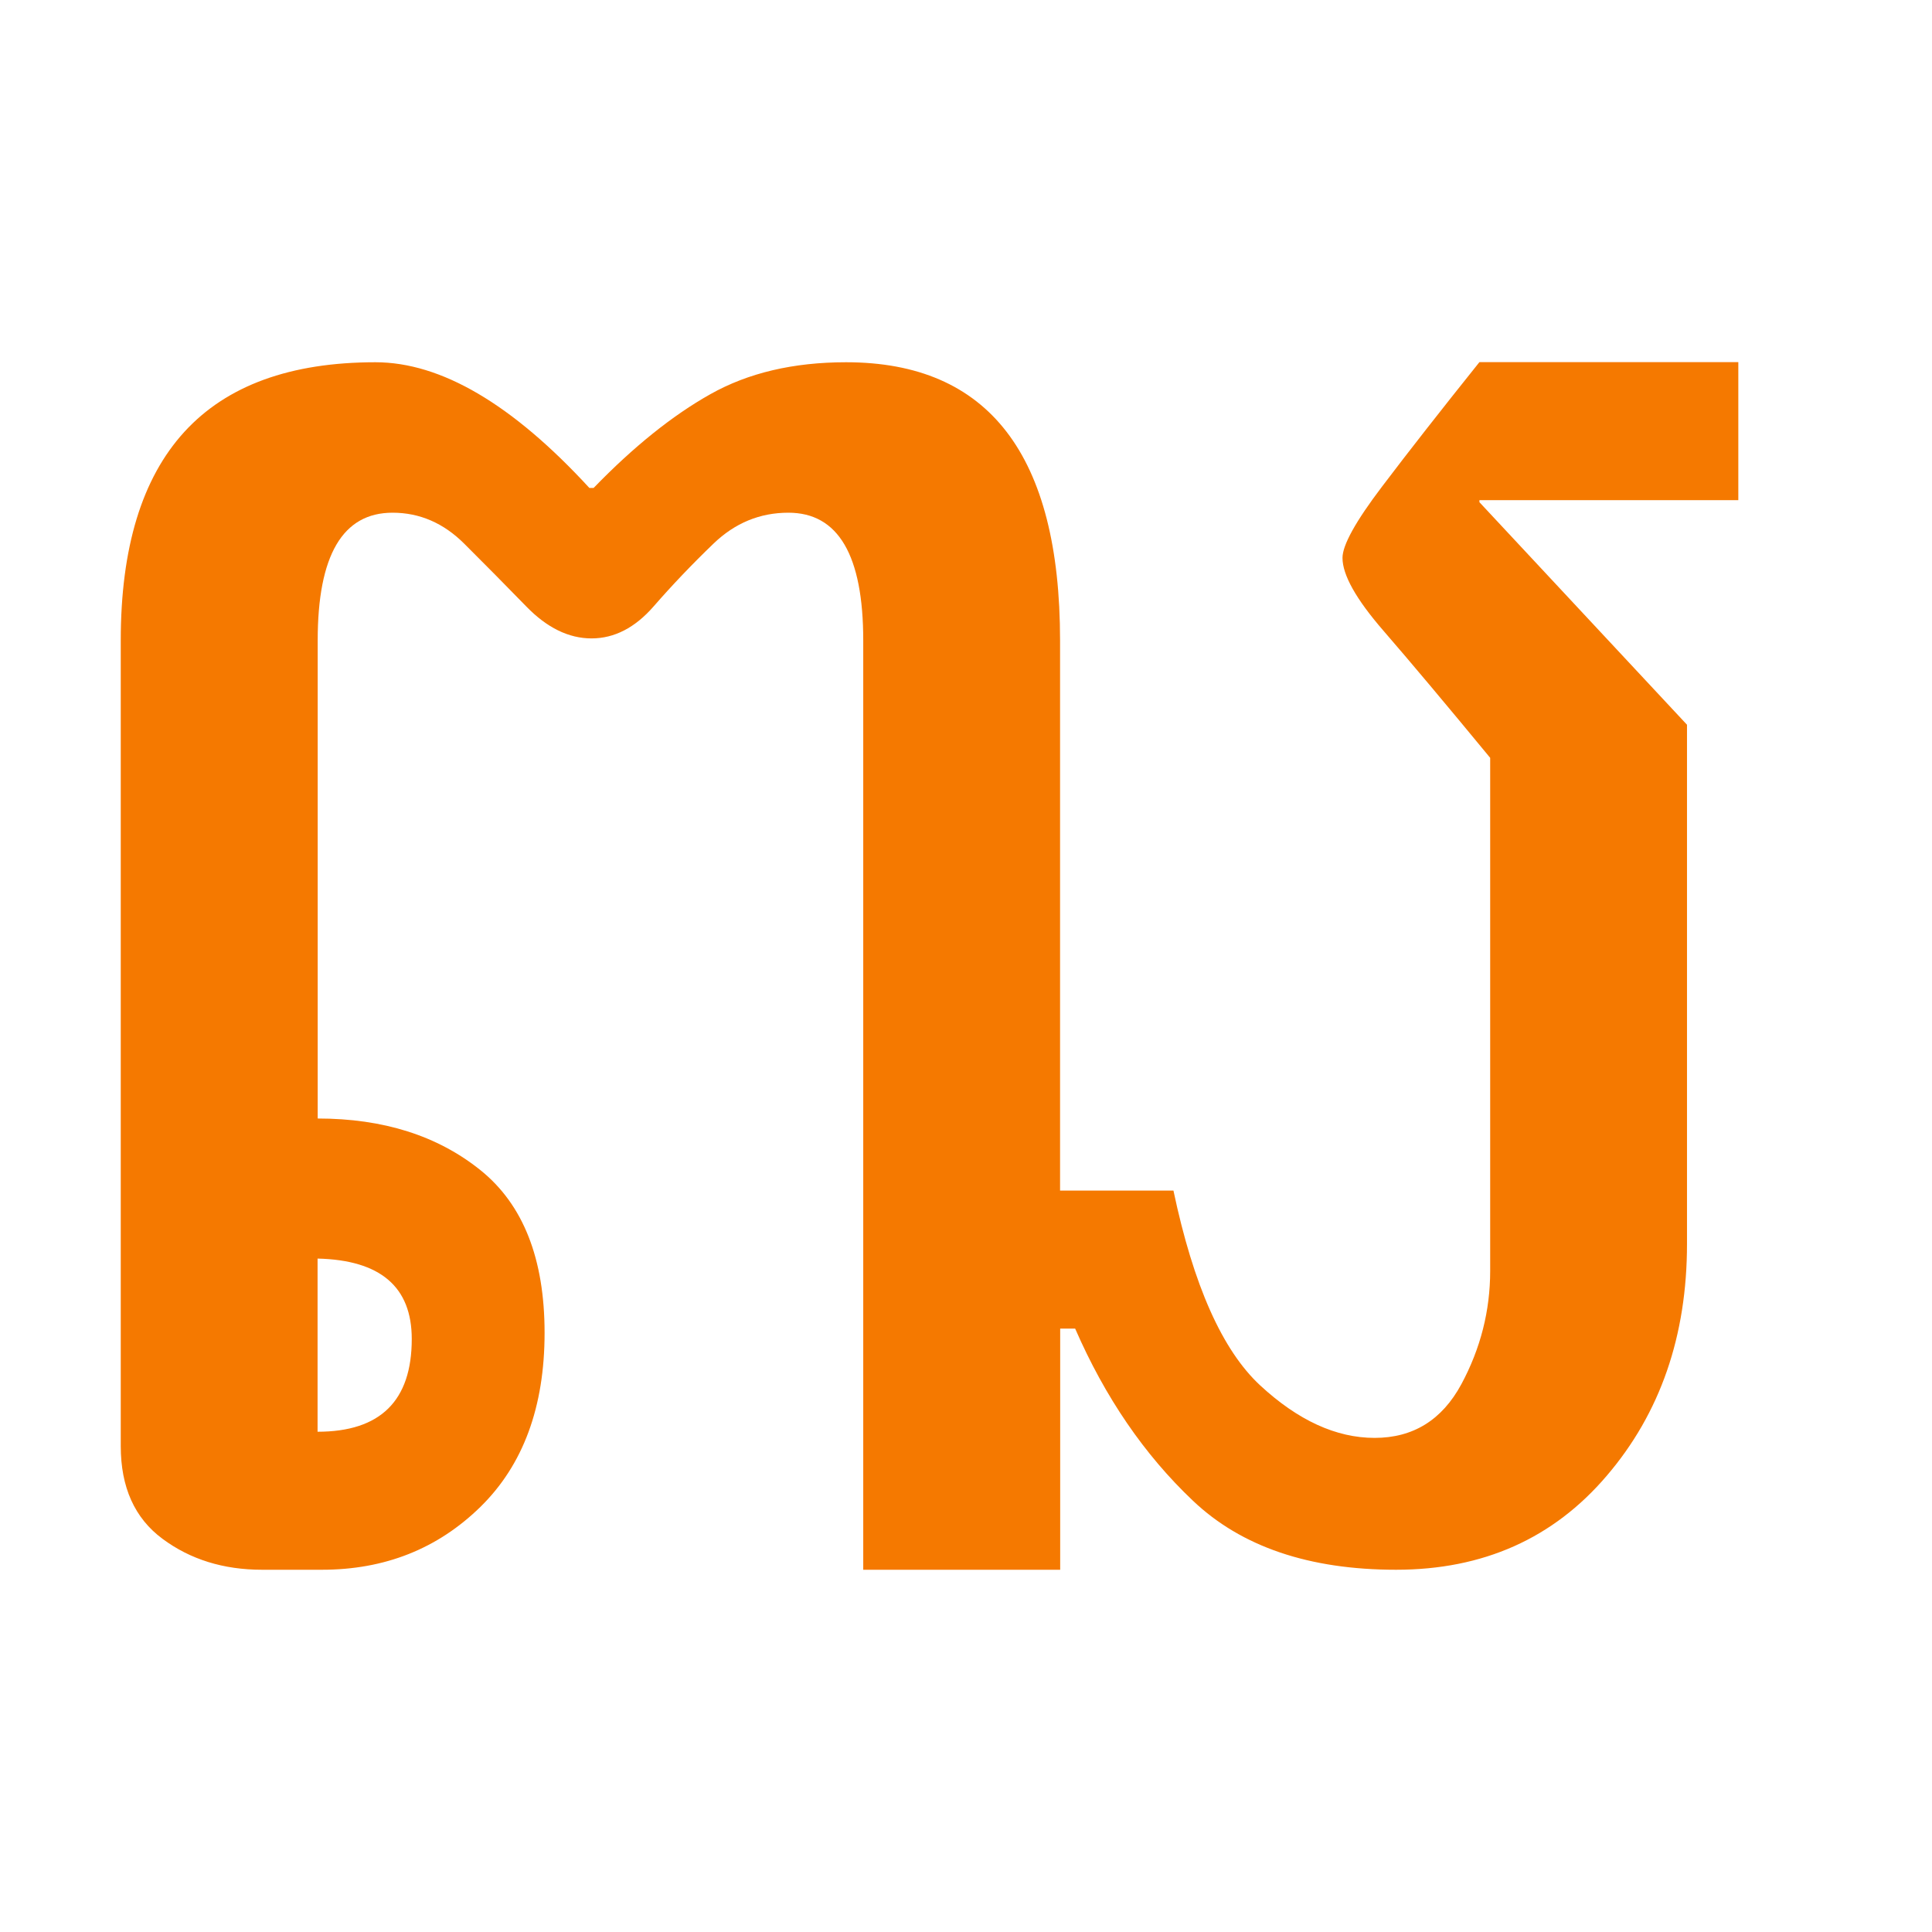
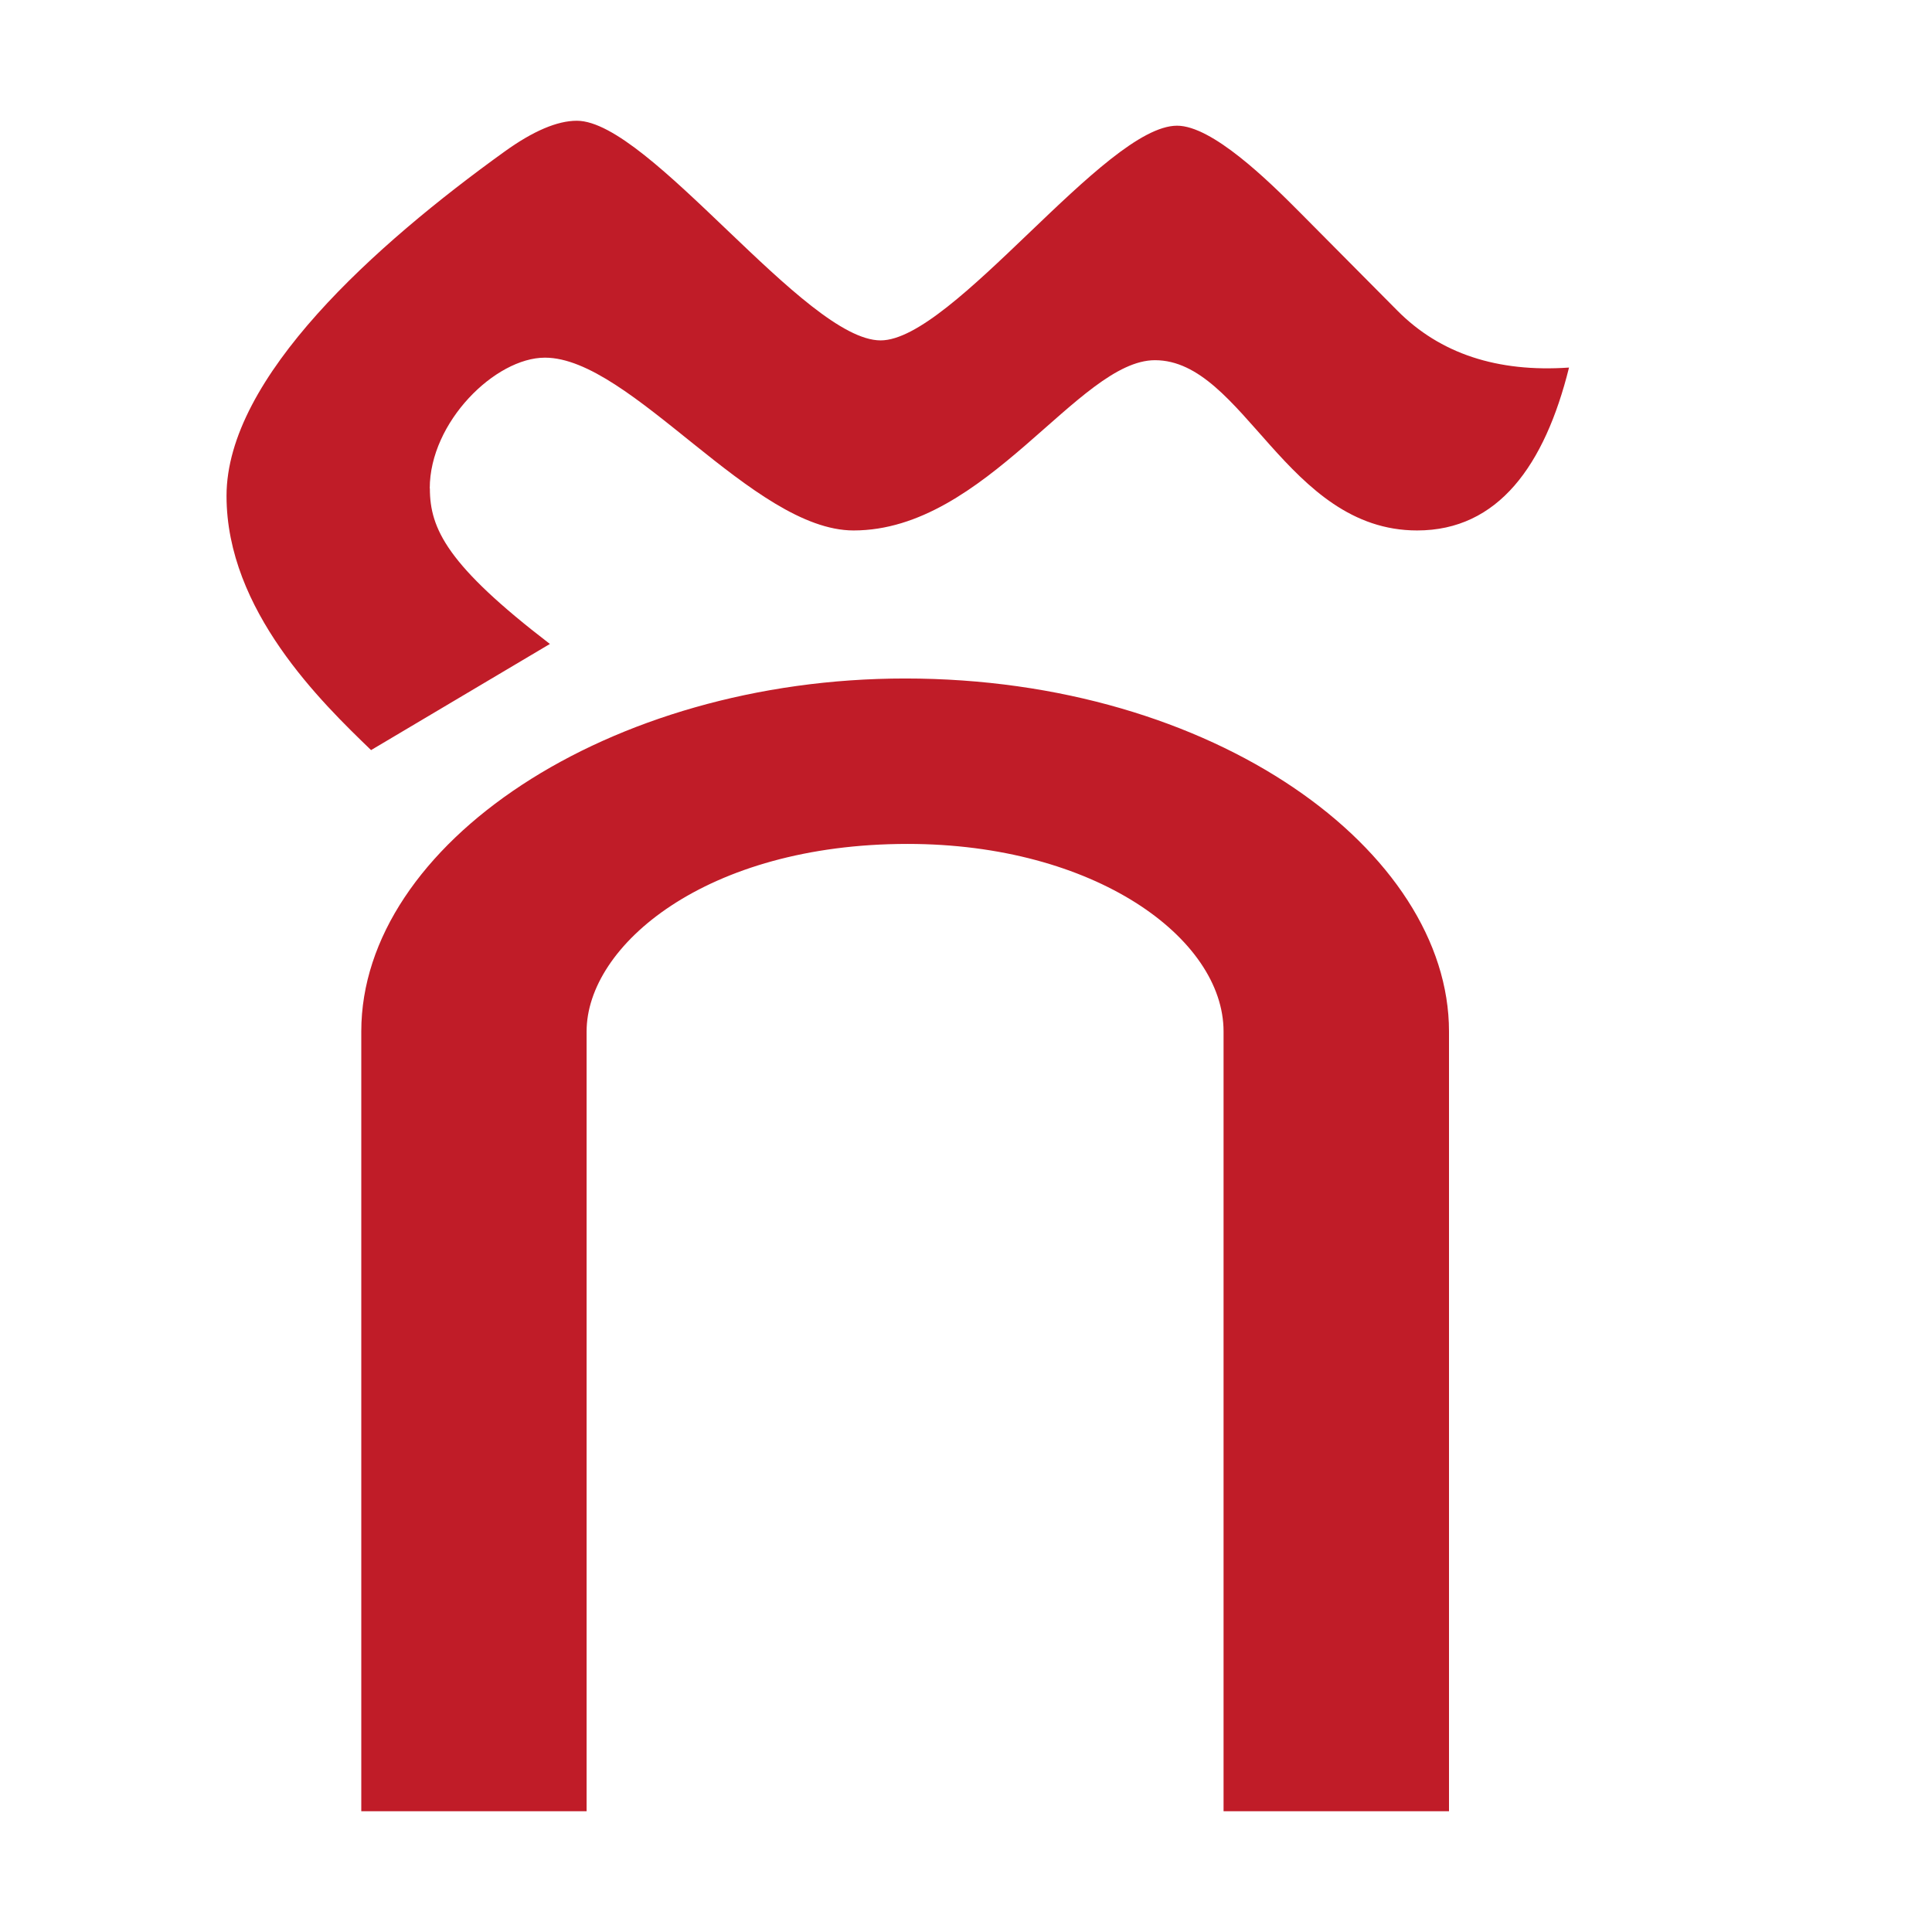
<svg xmlns="http://www.w3.org/2000/svg" width="16" height="16" viewBox="0 0 16 16" version="1.1" id="svg5">
  <defs id="defs2" />
  <g id="layer1">
-     <path d="m 3.251,4.246 q -0.62,0 -0.62,1.058 V 9.263 q 0.815,0 1.347,0.427 0.532,0.427 0.532,1.348 0,0.921 -0.532,1.442 Q 3.446,13 2.666,13 H 2.17 Q 1.691,13 1.346,12.744 1,12.488 1,11.976 V 5.304 q 0,-2.304 2.109,-2.304 0.815,0 1.772,1.041 h 0.035 q 0.496,-0.512 0.966,-0.776 0.47,-0.265 1.125,-0.265 1.772,0 1.772,2.304 V 9.86 h 0.939 q 0.248,1.177 0.718,1.613 0.47,0.435 0.948,0.435 0.478,0 0.718,-0.444 0.239,-0.444 0.239,-0.939 V 6.276 q -0.549,-0.666 -0.886,-1.055 -0.337,-0.389 -0.337,-0.601 0,-0.159 0.328,-0.591 0.328,-0.433 0.806,-1.03 h 2.144 v 1.143 h -2.144 v 0.017 l 1.719,1.843 v 4.3 q 0,1.143 -0.665,1.92 Q 12.643,13 11.562,13 10.481,13 9.879,12.428 9.276,11.857 8.904,11.003 H 8.78 V 13 H 7.149 V 5.304 q 0,-1.058 -0.62,-1.058 -0.354,0 -0.62,0.256 Q 5.643,4.758 5.413,5.022 5.182,5.287 4.899,5.287 4.615,5.287 4.358,5.022 4.101,4.758 3.844,4.502 3.587,4.246 3.251,4.246 Z M 2.63,11.857 q 0.78,0 0.78,-0.768 0,-0.648 -0.78,-0.666 z" id="path578" style="fill:#f57900;stroke-width:1" />
+     <path fill="currentColor" d="m 3.56,4.045 c 0,0.335 0.145,0.637 0.994,1.288 L 3.073,6.212 C 2.666,5.819 1.876,5.056 1.876,4.107 1.876,3.125 3.112,2.023 4.179,1.255 4.415,1.085 4.615,1 4.777,1 c 0.6,0 1.893,1.819 2.516,1.819 0.598,0 1.859,-1.778 2.455,-1.778 0.289,0 0.749,0.448 1.014,0.715 l 0.812,0.818 c 0.352,0.354 0.825,0.511 1.42,0.47 -0.201,0.809 -0.586,1.349 -1.258,1.349 -1.083,0 -1.437,-1.41 -2.171,-1.41 -0.632,0 -1.399,1.41 -2.496,1.41 -0.834,0 -1.845,-1.431 -2.556,-1.431 -0.411,0 -0.954,0.533 -0.954,1.083 z M 7.496,5.619 C 10.063,5.619 12,7.051 12,8.542 V 15 H 10.133 V 8.542 c 0,-0.774 -1.07,-1.553 -2.617,-1.553 -1.67,0 -2.658,0.842 -2.658,1.553 V 15 H 2.992 V 8.542 c 0,-1.548 2.046,-2.923 4.504,-2.923 z" id="path1" style="fill:#c01c28;stroke-width:1" />
  </g>
</svg>
